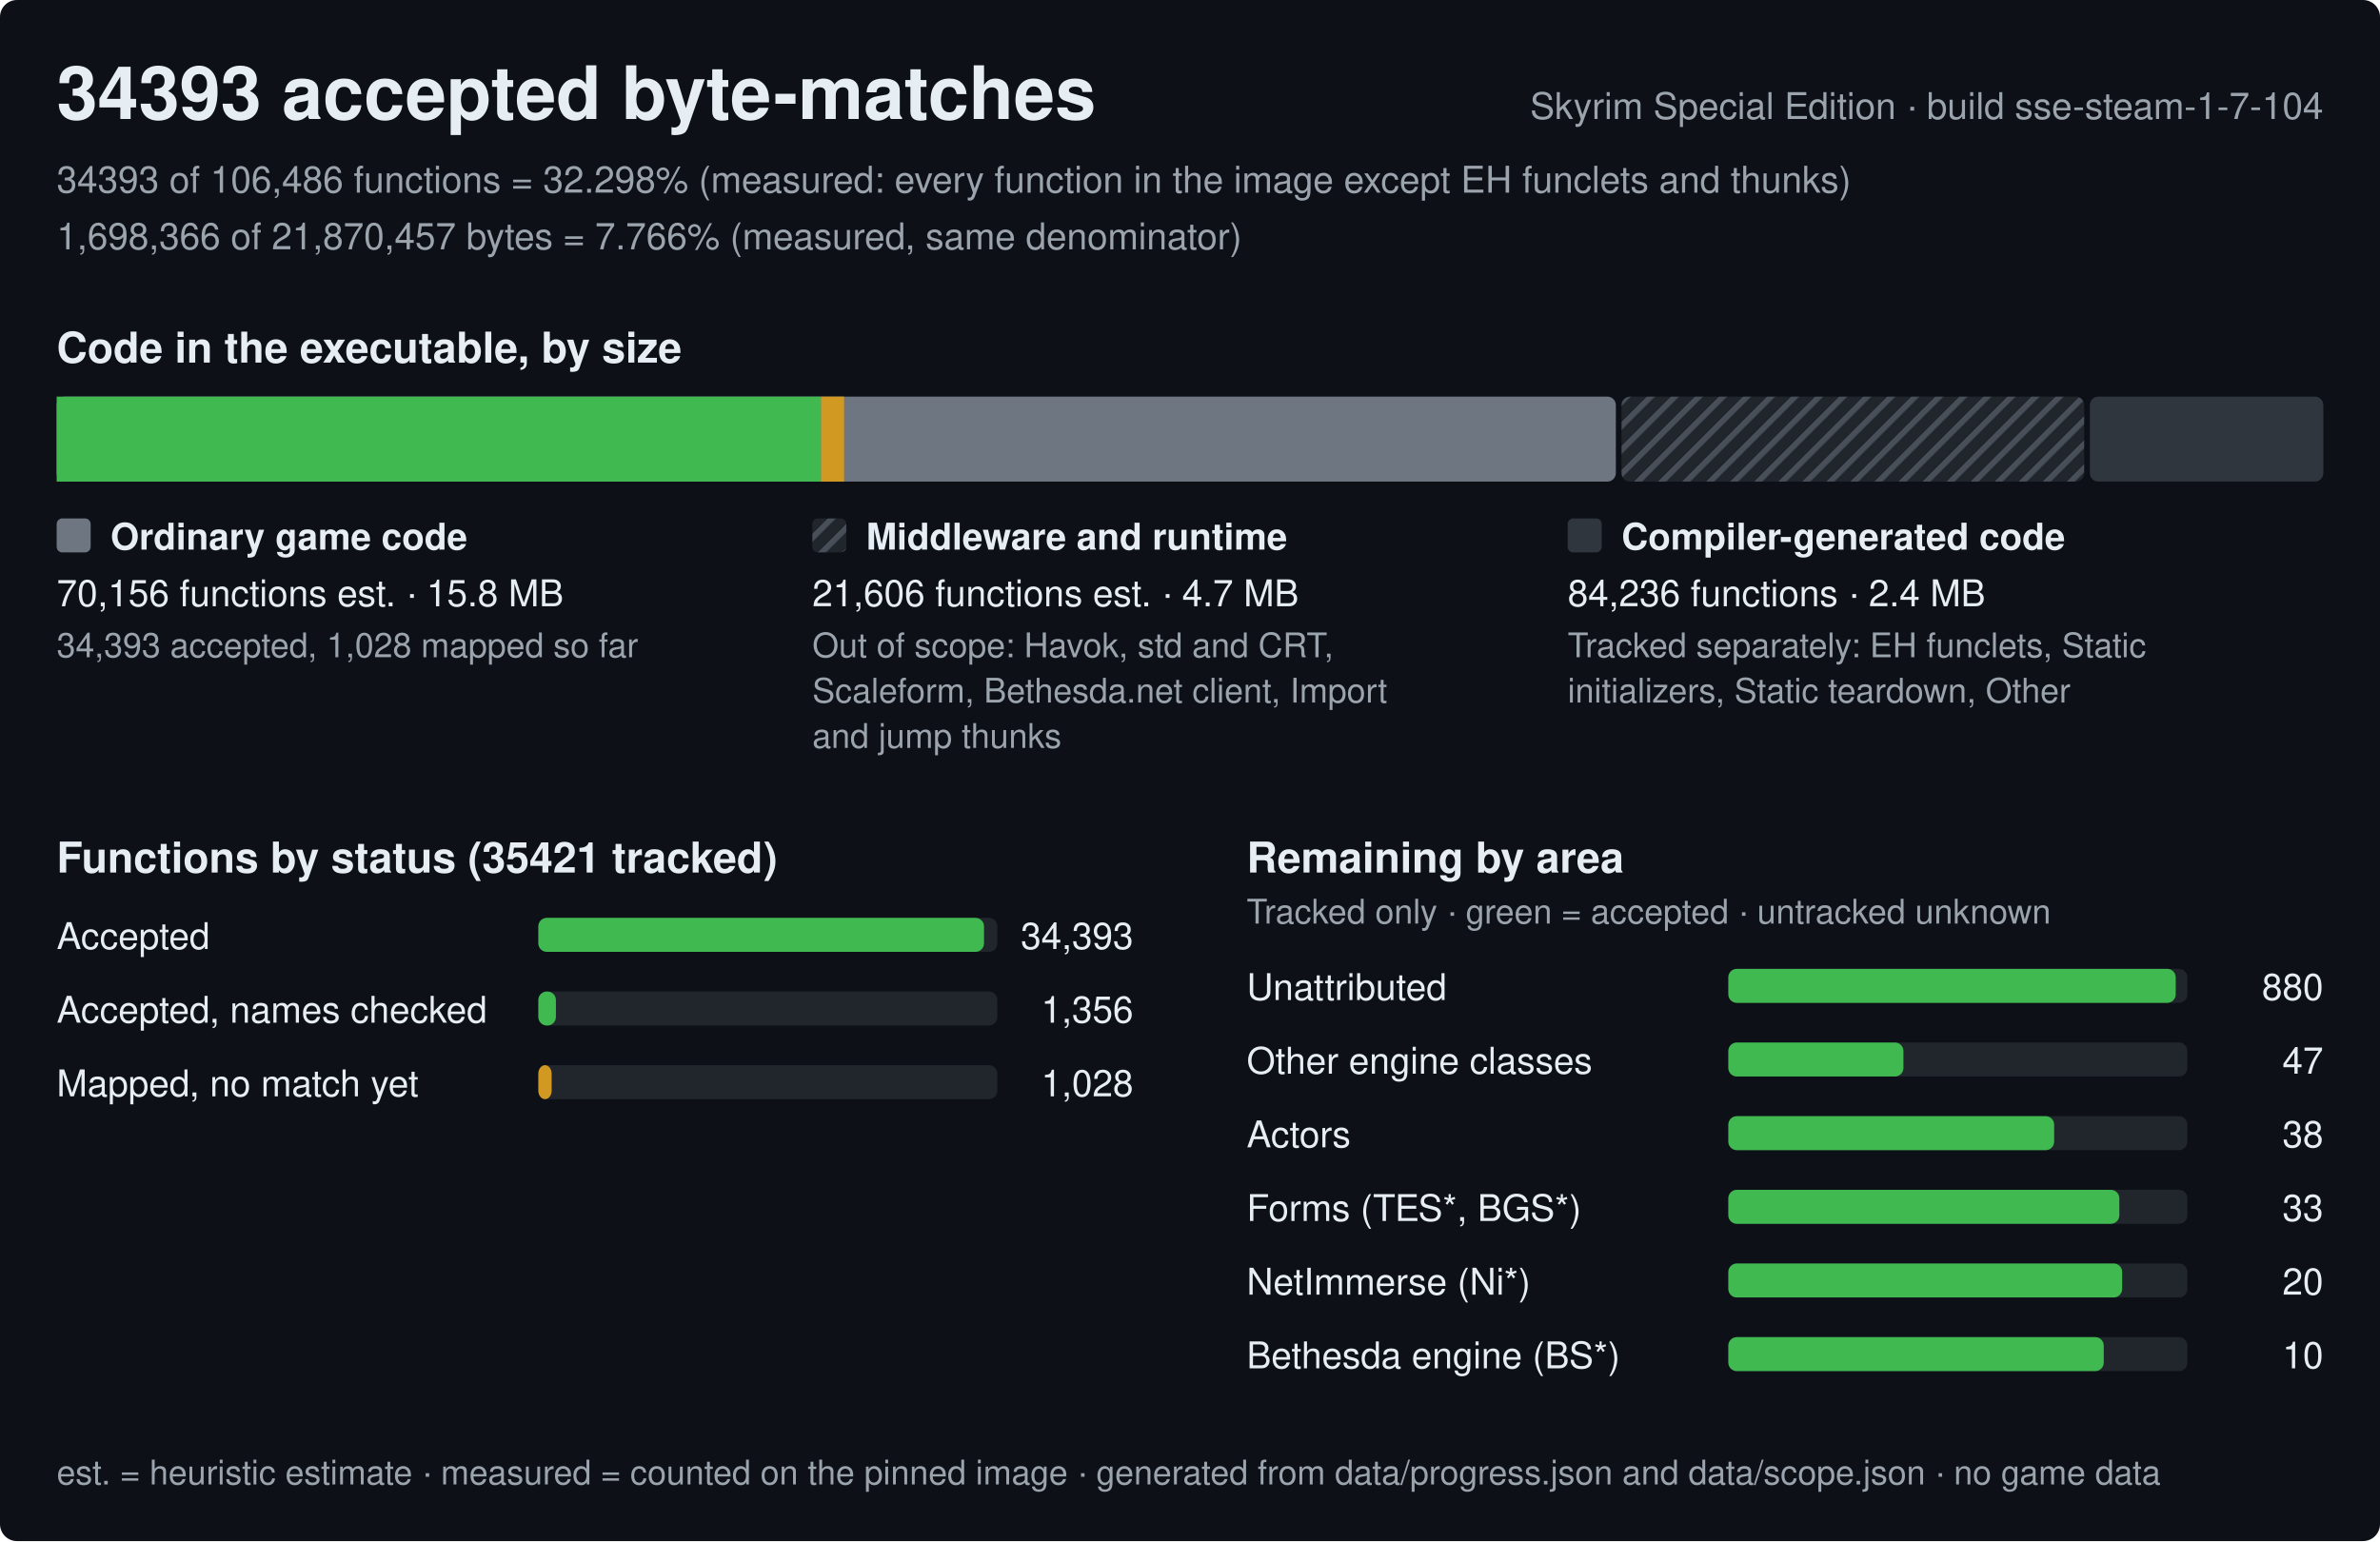
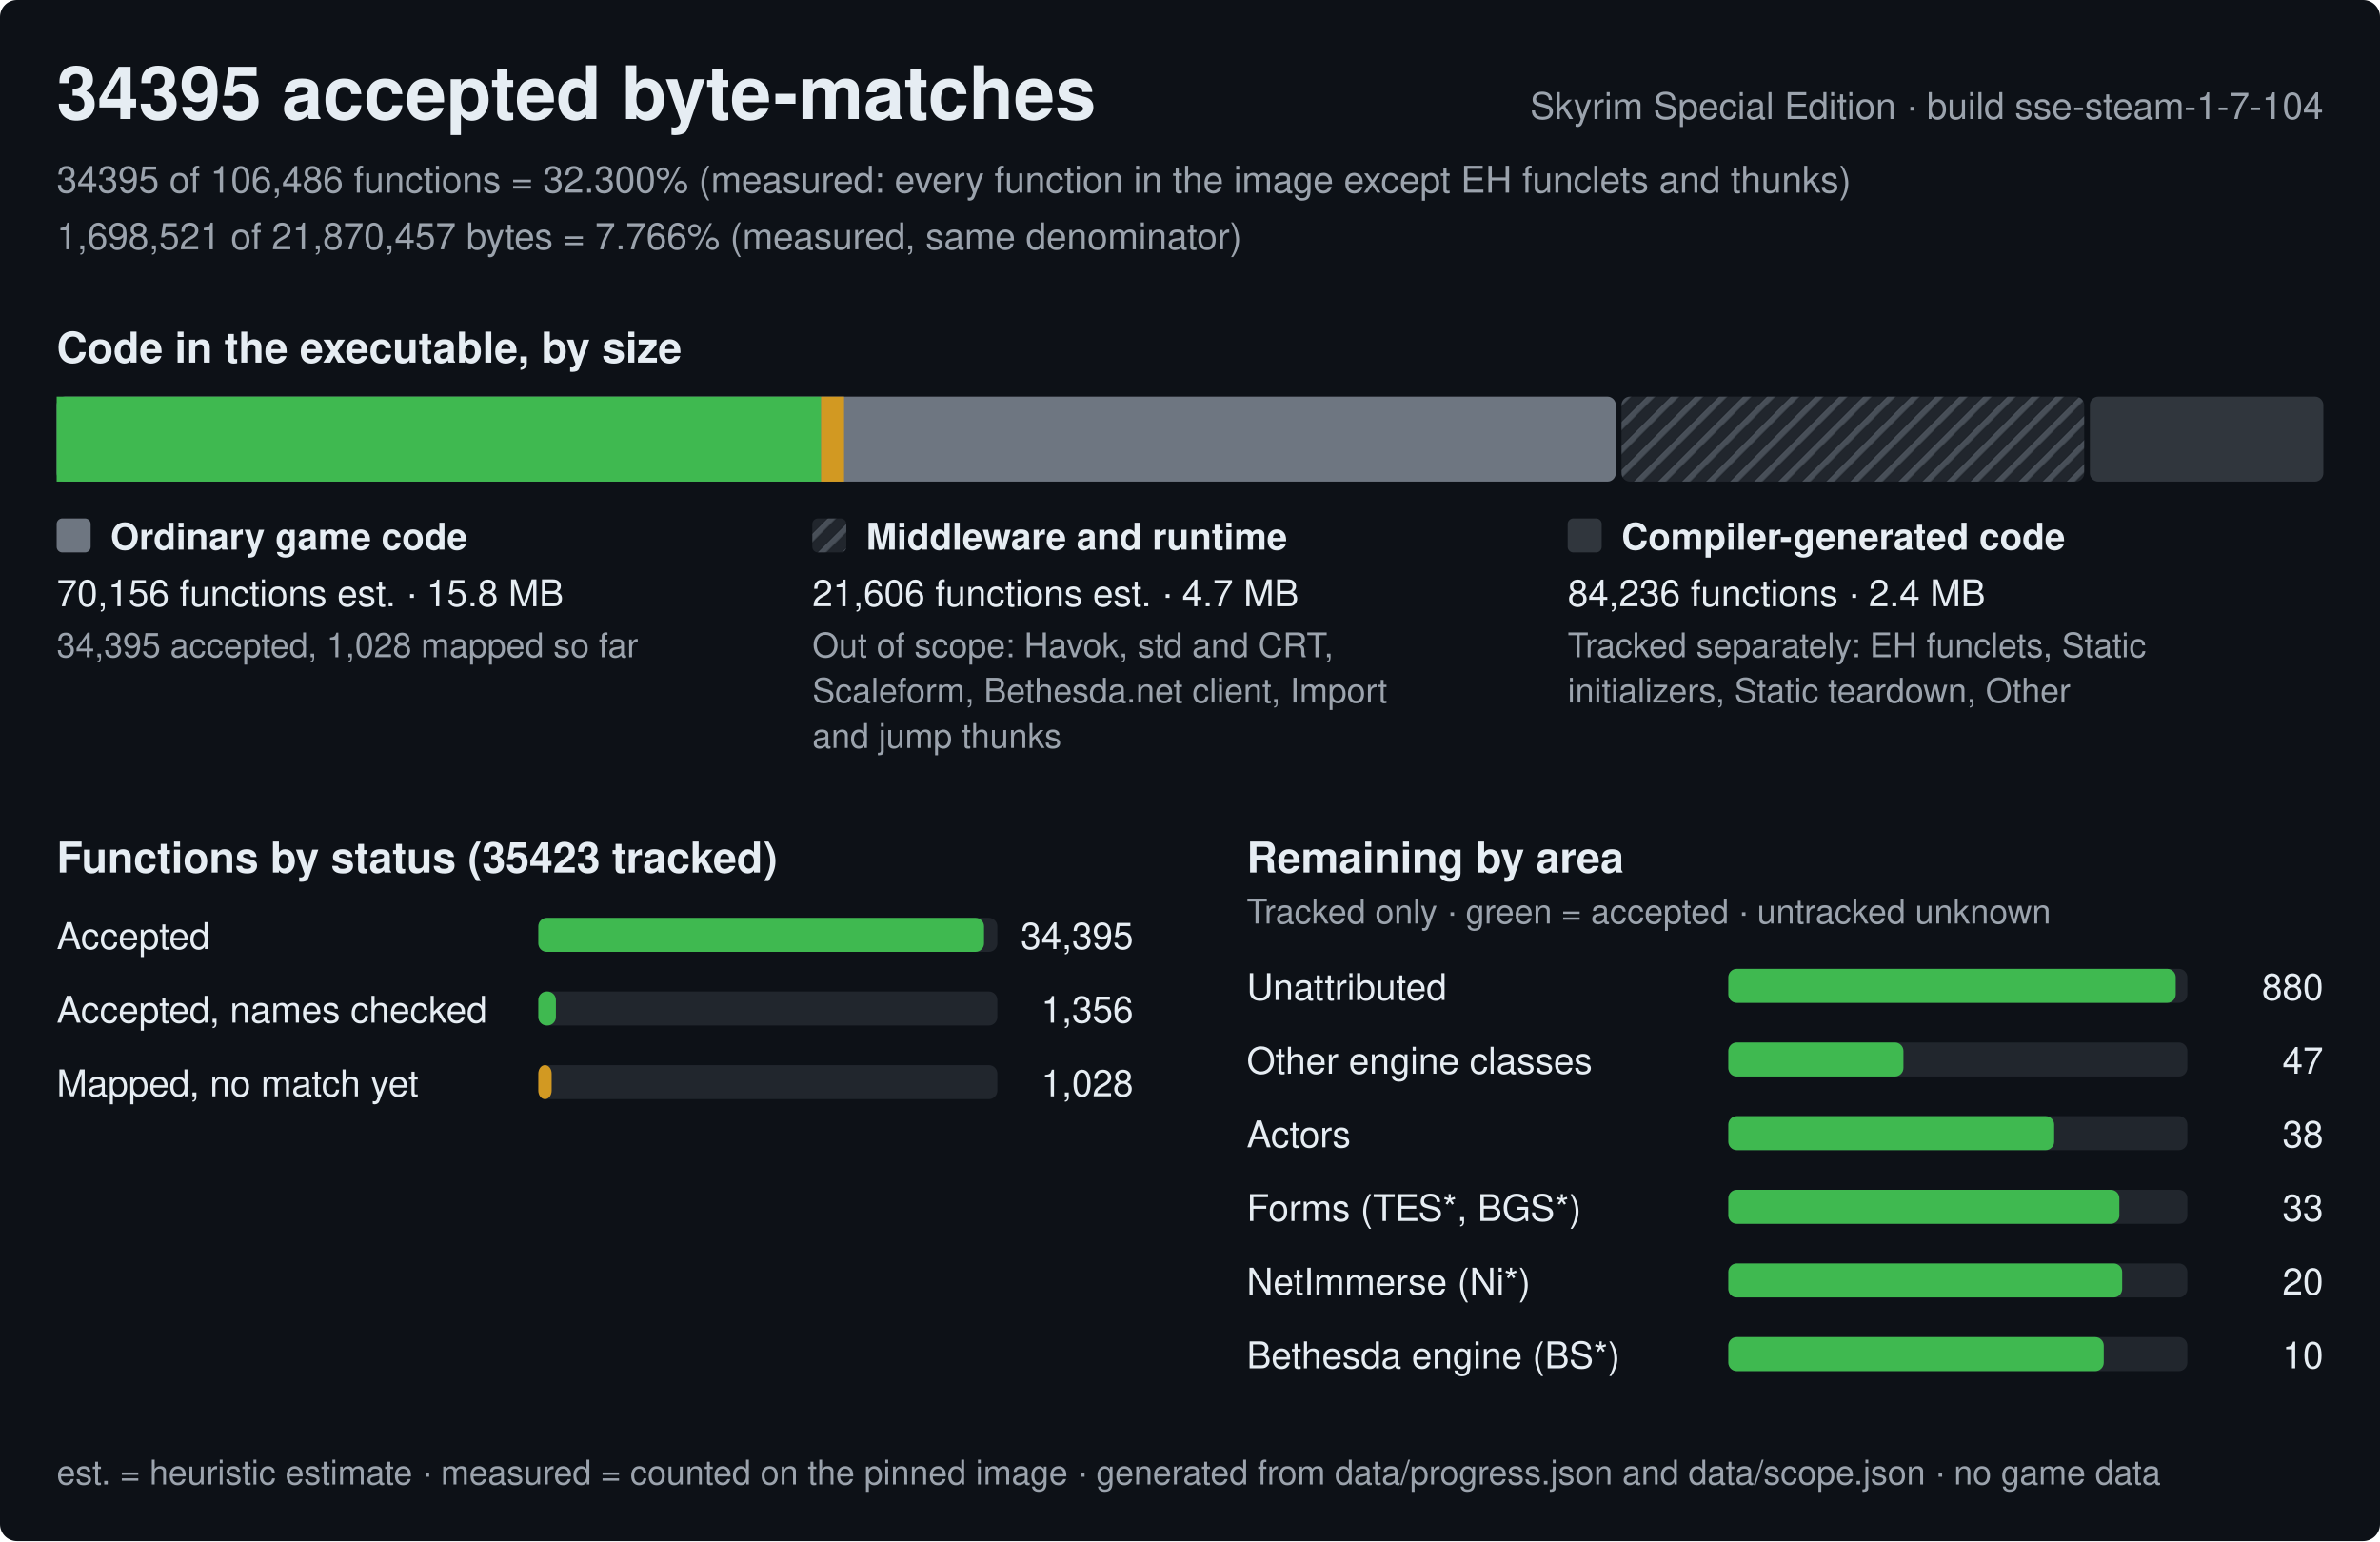
<svg xmlns="http://www.w3.org/2000/svg" width="840" height="544" viewBox="0 0 840 544" role="img" aria-label="Progress of the Skyrim Special Edition byte-matching reconstruction, build sse-steam-1-7-104">
  <style>text{font-family:-apple-system,BlinkMacSystemFont,'Segoe UI',Helvetica,Arial,sans-serif;fill:#e6edf3;white-space:pre}.h{font-size:26px;font-weight:600}.st{font-size:15px;font-weight:600}.lb{font-size:13px;font-weight:600}.bl{font-size:12px;font-weight:600;stroke:#0d1117;stroke-width:3px;paint-order:stroke;stroke-linejoin:round}.rl{font-size:13px}.fn{font-size:12px;fill:#9ba3ad}.mu{fill:#9ba3ad}</style>
  <defs>
    <pattern id="hx" width="6" height="6" patternUnits="userSpaceOnUse" patternTransform="rotate(45)">
      <rect width="6" height="6" fill="#21262d" />
      <rect width="2" height="6" fill="#484f58" />
    </pattern>
  </defs>
  <rect width="840" height="544" rx="6" fill="#0d1117" />
-   <text x="20" y="42" class="h">34393 accepted byte-matches</text>
+   <text x="20" y="42" class="h">34395 accepted byte-matches</text>
  <text x="820" y="42" class="rl mu" text-anchor="end">Skyrim Special Edition · build sse-steam-1-7-104</text>
-   <text x="20" y="68" class="rl mu">34393 of 106,486 functions = 32.298% (measured: every function in the image except EH funclets and thunks)</text>
-   <text x="20" y="88" class="rl mu">1,698,366 of 21,870,457 bytes = 7.766% (measured, same denominator)</text>
+   <text x="20" y="68" class="rl mu">34395 of 106,486 functions = 32.300% (measured: every function in the image except EH funclets and thunks)</text>
+   <text x="20" y="88" class="rl mu">1,698,521 of 21,870,457 bytes = 7.766% (measured, same denominator)</text>
  <text x="20" y="128" class="st">Code in the executable, by size</text>
  <rect x="20" y="140" width="550.3" height="30" rx="3" fill="#6e7681" />
  <rect x="20" y="140" width="269.8" height="30" fill="#3fb950" />
  <rect x="289.8" y="140" width="8.1" height="30" fill="#d29922" />
  <rect x="572.3" y="140" width="163.3" height="30" rx="3" fill="url(#hx)" />
  <rect x="737.6" y="140" width="82.4" height="30" rx="3" fill="#30363d" />
  <rect x="20" y="183" width="12" height="12" rx="2" fill="#6e7681" />
  <text x="39" y="194" class="lb">Ordinary game code</text>
  <text x="20" y="214" class="rl">70,156 functions est. · 15.8 MB</text>
-   <text x="20" y="232" class="fn">34,393 accepted, 1,028 mapped so far</text>
+   <text x="20" y="232" class="fn">34,395 accepted, 1,028 mapped so far</text>
  <rect x="286.7" y="183" width="12" height="12" rx="2" fill="url(#hx)" />
  <text x="305.7" y="194" class="lb">Middleware and runtime</text>
  <text x="286.7" y="214" class="rl">21,606 functions est. · 4.7 MB</text>
  <text x="286.7" y="232" class="fn">Out of scope: Havok, std and CRT,</text>
  <text x="286.7" y="248" class="fn">Scaleform, Bethesda.net client, Import</text>
  <text x="286.7" y="264" class="fn">and jump thunks</text>
  <rect x="553.3" y="183" width="12" height="12" rx="2" fill="#30363d" />
  <text x="572.3" y="194" class="lb">Compiler-generated code</text>
  <text x="553.3" y="214" class="rl">84,236 functions · 2.4 MB</text>
  <text x="553.3" y="232" class="fn">Tracked separately: EH funclets, Static</text>
  <text x="553.3" y="248" class="fn">initializers, Static teardown, Other</text>
-   <text x="20" y="308" class="st">Functions by status (35421 tracked)</text>
+   <text x="20" y="308" class="st">Functions by status (35423 tracked)</text>
  <text x="20" y="335" class="rl">Accepted</text>
  <rect x="190" y="324" width="162.0" height="12" rx="3" fill="#21262d" />
  <rect x="190" y="324" width="157.3" height="12" rx="3" fill="#3fb950" />
-   <text x="400.0" y="335" class="rl" text-anchor="end">34,393</text>
+   <text x="400.0" y="335" class="rl" text-anchor="end">34,395</text>
  <text x="20" y="361" class="rl">Accepted, names checked</text>
  <rect x="190" y="350" width="162.0" height="12" rx="3" fill="#21262d" />
  <rect x="190" y="350" width="6.2" height="12" rx="3" fill="#3fb950" />
  <text x="400.0" y="361" class="rl" text-anchor="end">1,356</text>
  <text x="20" y="387" class="rl">Mapped, no match yet</text>
  <rect x="190" y="376" width="162.0" height="12" rx="3" fill="#21262d" />
  <rect x="190" y="376" width="4.7" height="12" rx="3" fill="#d29922" />
  <text x="400.0" y="387" class="rl" text-anchor="end">1,028</text>
  <text x="440.0" y="308" class="st">Remaining by area</text>
  <text x="440.0" y="326" class="fn">Tracked only · green = accepted · untracked unknown</text>
  <text x="440.0" y="353" class="rl">Unattributed</text>
  <rect x="610.0" y="342" width="162.0" height="12" rx="3" fill="#21262d" />
  <rect x="610.0" y="342" width="157.9" height="12" rx="3" fill="#3fb950" />
  <text x="820.0" y="353" class="rl" text-anchor="end">880</text>
  <text x="440.0" y="379" class="rl">Other engine classes</text>
  <rect x="610.0" y="368" width="162.0" height="12" rx="3" fill="#21262d" />
  <rect x="610.0" y="368" width="61.8" height="12" rx="3" fill="#3fb950" />
  <text x="820.0" y="379" class="rl" text-anchor="end">47</text>
  <text x="440.0" y="405" class="rl">Actors</text>
  <rect x="610.0" y="394" width="162.0" height="12" rx="3" fill="#21262d" />
  <rect x="610.0" y="394" width="115" height="12" rx="3" fill="#3fb950" />
  <text x="820.0" y="405" class="rl" text-anchor="end">38</text>
  <text x="440.0" y="431" class="rl">Forms (TES*, BGS*)</text>
  <rect x="610.0" y="420" width="162.0" height="12" rx="3" fill="#21262d" />
  <rect x="610.0" y="420" width="138" height="12" rx="3" fill="#3fb950" />
  <text x="820.0" y="431" class="rl" text-anchor="end">33</text>
  <text x="440.0" y="457" class="rl">NetImmerse (Ni*)</text>
  <rect x="610.0" y="446" width="162.0" height="12" rx="3" fill="#21262d" />
  <rect x="610.0" y="446" width="139" height="12" rx="3" fill="#3fb950" />
  <text x="820.0" y="457" class="rl" text-anchor="end">20</text>
  <text x="440.0" y="483" class="rl">Bethesda engine (BS*)</text>
  <rect x="610.0" y="472" width="162.0" height="12" rx="3" fill="#21262d" />
  <rect x="610.0" y="472" width="132.5" height="12" rx="3" fill="#3fb950" />
  <text x="820.0" y="483" class="rl" text-anchor="end">10</text>
  <text x="20" y="524" class="fn">est. = heuristic estimate · measured = counted on the pinned image · generated from data/progress.json and data/scope.json · no game data</text>
</svg>
